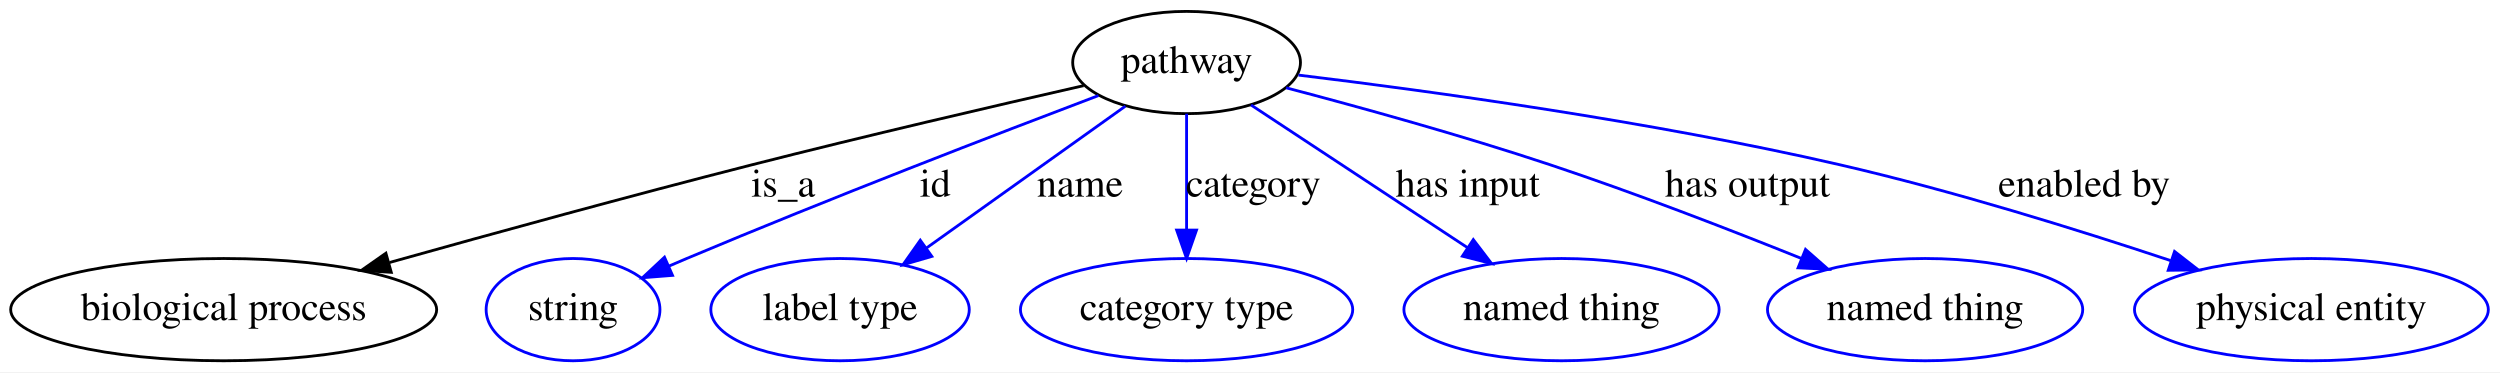
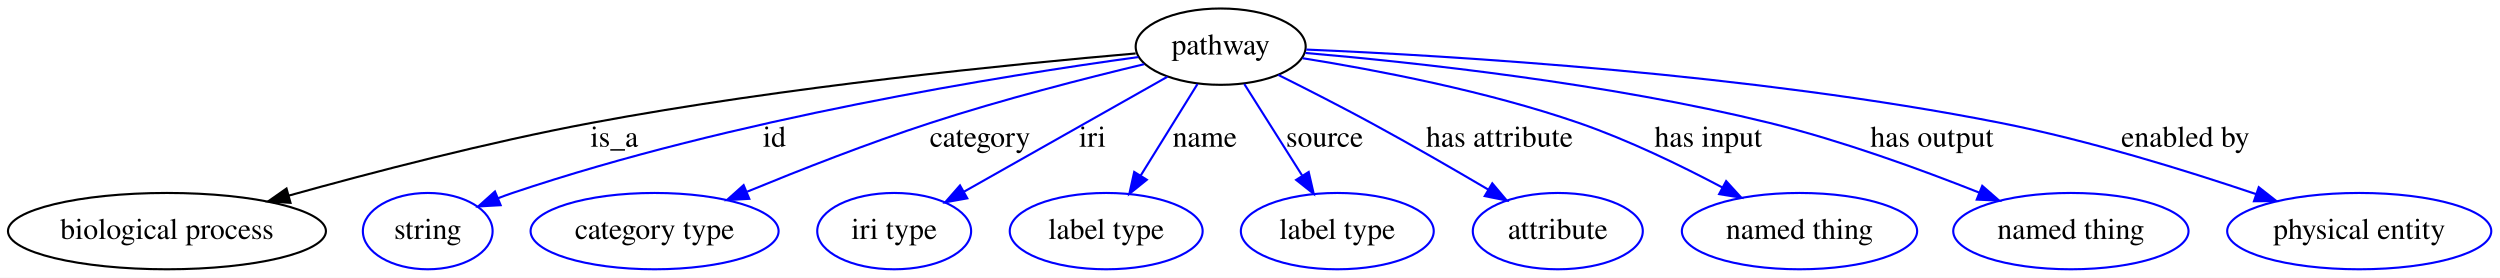
- <svg xmlns="http://www.w3.org/2000/svg" width="880pt" height="131pt" viewBox="0.00 0.00 880.14 131.00">
+ <svg xmlns="http://www.w3.org/2000/svg" width="1179pt" height="131pt" viewBox="0.00 0.00 1179.14 131.00">
  <g id="graph0" class="graph" transform="scale(1 1) rotate(0) translate(4 127)">
-     <polygon fill="#ffffff" stroke="transparent" points="-4,4 -4,-127 876.138,-127 876.138,4 -4,4" />
+     <polygon fill="#ffffff" stroke="transparent" points="-4,4 -4,-127 1175.138,-127 1175.138,4 -4,4" />
    <g id="node1" class="node">
-       <ellipse fill="none" stroke="#000000" cx="413.743" cy="-105" rx="40.094" ry="18" />
-       <text text-anchor="middle" x="413.743" y="-101.3" font-family="Times,serif" font-size="14.00" fill="#000000">pathway</text>
+       <ellipse fill="none" stroke="#000000" cx="571.743" cy="-105" rx="40.094" ry="18" />
+       <text text-anchor="middle" x="571.743" y="-101.3" font-family="Times,serif" font-size="14.00" fill="#000000">pathway</text>
    </g>
    <g id="node2" class="node">
      <ellipse fill="none" stroke="#000000" cx="74.743" cy="-18" rx="74.987" ry="18" />
      <text text-anchor="middle" x="74.743" y="-14.3" font-family="Times,serif" font-size="14.00" fill="#000000">biological process</text>
    </g>
    <g id="edge1" class="edge">
-       <path fill="none" stroke="#000000" d="M377.484,-96.861C346.425,-89.795 300.541,-79.135 260.743,-69 217.885,-58.086 169.739,-44.858 133.17,-34.609" />
-       <polygon fill="#000000" stroke="#000000" points="133.751,-31.137 123.177,-31.802 131.857,-37.876 133.751,-31.137" />
-       <text text-anchor="middle" x="271.743" y="-57.8" font-family="Times,serif" font-size="14.00" fill="#000000">is_a</text>
+       <path fill="none" stroke="#000000" d="M531.621,-101.792C474.314,-96.837 365.872,-86.068 274.743,-69 226.202,-59.908 171.96,-45.824 132.224,-34.759" />
+       <polygon fill="#000000" stroke="#000000" points="133.02,-31.347 122.446,-32.015 131.129,-38.087 133.02,-31.347" />
+       <text text-anchor="middle" x="285.743" y="-57.8" font-family="Times,serif" font-size="14.00" fill="#000000">is_a</text>
    </g>
    <g id="node3" class="node">
      <ellipse fill="none" stroke="#0000ff" cx="197.743" cy="-18" rx="30.595" ry="18" />
      <text text-anchor="middle" x="197.743" y="-14.3" font-family="Times,serif" font-size="14.00" fill="#000000">string</text>
    </g>
    <g id="edge2" class="edge">
-       <path fill="none" stroke="#0000ff" d="M382.718,-93.367C347.411,-80.005 288.112,-57.191 237.743,-36 235.69,-35.136 233.584,-34.235 231.464,-33.316" />
-       <polygon fill="#0000ff" stroke="#0000ff" points="232.761,-30.063 222.198,-29.234 229.939,-36.468 232.761,-30.063" />
-       <text text-anchor="middle" x="325.243" y="-57.8" font-family="Times,serif" font-size="14.00" fill="#000000">id</text>
+       <path fill="none" stroke="#0000ff" d="M532.876,-100.089C469.752,-91.425 341.555,-70.959 237.743,-36 235.49,-35.241 233.192,-34.4 230.893,-33.507" />
+       <polygon fill="#0000ff" stroke="#0000ff" points="232.129,-30.231 221.551,-29.63 229.446,-36.696 232.129,-30.231" />
+       <text text-anchor="middle" x="361.243" y="-57.8" font-family="Times,serif" font-size="14.00" fill="#000000">id</text>
    </g>
    <g id="node4" class="node">
-       <ellipse fill="none" stroke="#0000ff" cx="291.743" cy="-18" rx="45.492" ry="18" />
-       <text text-anchor="middle" x="291.743" y="-14.3" font-family="Times,serif" font-size="14.00" fill="#000000">label type</text>
+       <ellipse fill="none" stroke="#0000ff" cx="304.743" cy="-18" rx="58.49" ry="18" />
+       <text text-anchor="middle" x="304.743" y="-14.3" font-family="Times,serif" font-size="14.00" fill="#000000">category type</text>
    </g>
    <g id="edge3" class="edge">
-       <path fill="none" stroke="#0000ff" d="M392.213,-89.646C372.768,-75.78 343.945,-55.225 322.151,-39.684" />
-       <polygon fill="#0000ff" stroke="#0000ff" points="324.056,-36.744 313.882,-33.787 319.992,-42.443 324.056,-36.744" />
-       <text text-anchor="middle" x="376.243" y="-57.8" font-family="Times,serif" font-size="14.00" fill="#000000">name</text>
+       <path fill="none" stroke="#0000ff" d="M535.641,-96.735C507.82,-90.072 468.526,-80.023 434.743,-69 405.545,-59.472 373.41,-46.885 348.395,-36.6" />
+       <polygon fill="#0000ff" stroke="#0000ff" points="349.411,-33.233 338.833,-32.638 346.731,-39.7 349.411,-33.233" />
+       <text text-anchor="middle" x="458.243" y="-57.8" font-family="Times,serif" font-size="14.00" fill="#000000">category</text>
    </g>
    <g id="node5" class="node">
-       <ellipse fill="none" stroke="#0000ff" cx="413.743" cy="-18" rx="58.49" ry="18" />
-       <text text-anchor="middle" x="413.743" y="-14.3" font-family="Times,serif" font-size="14.00" fill="#000000">category type</text>
+       <ellipse fill="none" stroke="#0000ff" cx="417.743" cy="-18" rx="36.294" ry="18" />
+       <text text-anchor="middle" x="417.743" y="-14.3" font-family="Times,serif" font-size="14.00" fill="#000000">iri type</text>
    </g>
    <g id="edge4" class="edge">
-       <path fill="none" stroke="#0000ff" d="M413.743,-86.974C413.743,-75.192 413.743,-59.561 413.743,-46.158" />
-       <polygon fill="#0000ff" stroke="#0000ff" points="417.243,-46.003 413.743,-36.003 410.243,-46.003 417.243,-46.003" />
-       <text text-anchor="middle" x="437.243" y="-57.8" font-family="Times,serif" font-size="14.00" fill="#000000">category</text>
+       <path fill="none" stroke="#0000ff" d="M546.658,-90.828C520.51,-76.056 479.411,-52.838 450.667,-36.6" />
+       <polygon fill="#0000ff" stroke="#0000ff" points="452.231,-33.464 441.803,-31.592 448.788,-39.558 452.231,-33.464" />
+       <text text-anchor="middle" x="511.243" y="-57.8" font-family="Times,serif" font-size="14.00" fill="#000000">iri</text>
    </g>
    <g id="node6" class="node">
-       <ellipse fill="none" stroke="#0000ff" cx="545.743" cy="-18" rx="55.491" ry="18" />
-       <text text-anchor="middle" x="545.743" y="-14.3" font-family="Times,serif" font-size="14.00" fill="#000000">named thing</text>
+       <ellipse fill="none" stroke="#0000ff" cx="517.743" cy="-18" rx="45.492" ry="18" />
+       <text text-anchor="middle" x="517.743" y="-14.3" font-family="Times,serif" font-size="14.00" fill="#000000">label type</text>
    </g>
    <g id="edge5" class="edge">
-       <path fill="none" stroke="#0000ff" d="M436.435,-90.044C457.443,-76.198 488.932,-55.444 512.725,-39.762" />
-       <polygon fill="#0000ff" stroke="#0000ff" points="514.685,-42.662 521.109,-34.236 510.833,-36.817 514.685,-42.662" />
-       <text text-anchor="middle" x="512.743" y="-57.8" font-family="Times,serif" font-size="14.00" fill="#000000">has input</text>
+       <path fill="none" stroke="#0000ff" d="M560.816,-87.394C553.13,-75.012 542.713,-58.23 534.049,-44.27" />
+       <polygon fill="#0000ff" stroke="#0000ff" points="536.902,-42.23 528.655,-35.58 530.955,-45.922 536.902,-42.23" />
+       <text text-anchor="middle" x="564.243" y="-57.8" font-family="Times,serif" font-size="14.00" fill="#000000">name</text>
    </g>
    <g id="node7" class="node">
-       <ellipse fill="none" stroke="#0000ff" cx="673.743" cy="-18" rx="55.491" ry="18" />
-       <text text-anchor="middle" x="673.743" y="-14.3" font-family="Times,serif" font-size="14.00" fill="#000000">named thing</text>
+       <ellipse fill="none" stroke="#0000ff" cx="626.743" cy="-18" rx="45.492" ry="18" />
+       <text text-anchor="middle" x="626.743" y="-14.3" font-family="Times,serif" font-size="14.00" fill="#000000">label type</text>
    </g>
    <g id="edge6" class="edge">
-       <path fill="none" stroke="#0000ff" d="M448.783,-96.102C474.661,-89.3 510.642,-79.356 541.743,-69 571.61,-59.055 604.647,-46.289 630.199,-36.017" />
-       <polygon fill="#0000ff" stroke="#0000ff" points="631.645,-39.208 639.603,-32.214 629.02,-32.719 631.645,-39.208" />
-       <text text-anchor="middle" x="611.243" y="-57.8" font-family="Times,serif" font-size="14.00" fill="#000000">has output</text>
+       <path fill="none" stroke="#0000ff" d="M582.873,-87.394C590.701,-75.012 601.311,-58.23 610.136,-44.27" />
+       <polygon fill="#0000ff" stroke="#0000ff" points="613.245,-45.902 615.63,-35.58 607.328,-42.162 613.245,-45.902" />
+       <text text-anchor="middle" x="620.743" y="-57.8" font-family="Times,serif" font-size="14.00" fill="#000000">source</text>
    </g>
    <g id="node8" class="node">
-       <ellipse fill="none" stroke="#0000ff" cx="809.743" cy="-18" rx="62.289" ry="18" />
-       <text text-anchor="middle" x="809.743" y="-14.3" font-family="Times,serif" font-size="14.00" fill="#000000">physical entity</text>
+       <ellipse fill="none" stroke="#0000ff" cx="730.743" cy="-18" rx="40.094" ry="18" />
+       <text text-anchor="middle" x="730.743" y="-14.3" font-family="Times,serif" font-size="14.00" fill="#000000">attribute</text>
    </g>
    <g id="edge7" class="edge">
-       <path fill="none" stroke="#0000ff" d="M453.137,-100.572C499.203,-94.995 577.58,-84.259 643.743,-69 683.413,-59.851 727.418,-46.164 760.148,-35.272" />
-       <polygon fill="#0000ff" stroke="#0000ff" points="761.561,-38.49 769.927,-31.99 759.333,-31.854 761.561,-38.49" />
-       <text text-anchor="middle" x="729.743" y="-57.8" font-family="Times,serif" font-size="14.00" fill="#000000">enabled by</text>
+       <path fill="none" stroke="#0000ff" d="M598.9,-91.677C612.206,-85.036 628.41,-76.779 642.743,-69 661.207,-58.979 681.515,-47.258 697.965,-37.581" />
+       <polygon fill="#0000ff" stroke="#0000ff" points="699.841,-40.538 706.671,-32.439 696.281,-34.511 699.841,-40.538" />
+       <text text-anchor="middle" x="703.243" y="-57.8" font-family="Times,serif" font-size="14.00" fill="#000000">has attribute</text>
+     </g>
+     <g id="node9" class="node">
+       <ellipse fill="none" stroke="#0000ff" cx="844.743" cy="-18" rx="55.491" ry="18" />
+       <text text-anchor="middle" x="844.743" y="-14.3" font-family="Times,serif" font-size="14.00" fill="#000000">named thing</text>
+     </g>
+     <g id="edge8" class="edge">
+       <path fill="none" stroke="#0000ff" d="M610.396,-99.545C645.133,-93.993 697.224,-84.048 740.743,-69 764.042,-60.944 788.874,-48.909 808.429,-38.553" />
+       <polygon fill="#0000ff" stroke="#0000ff" points="810.149,-41.602 817.296,-33.782 806.832,-35.438 810.149,-41.602" />
+       <text text-anchor="middle" x="801.743" y="-57.8" font-family="Times,serif" font-size="14.00" fill="#000000">has input</text>
+     </g>
+     <g id="node10" class="node">
+       <ellipse fill="none" stroke="#0000ff" cx="972.743" cy="-18" rx="55.491" ry="18" />
+       <text text-anchor="middle" x="972.743" y="-14.3" font-family="Times,serif" font-size="14.00" fill="#000000">named thing</text>
+     </g>
+     <g id="edge9" class="edge">
+       <path fill="none" stroke="#0000ff" d="M611.717,-102.023C663.014,-97.618 754.484,-87.78 830.743,-69 864.644,-60.651 901.736,-47.172 929.508,-36.167" />
+       <polygon fill="#0000ff" stroke="#0000ff" points="930.944,-39.362 938.921,-32.39 928.337,-32.865 930.944,-39.362" />
+       <text text-anchor="middle" x="907.243" y="-57.8" font-family="Times,serif" font-size="14.00" fill="#000000">has output</text>
+     </g>
+     <g id="node11" class="node">
+       <ellipse fill="none" stroke="#0000ff" cx="1108.743" cy="-18" rx="62.289" ry="18" />
+       <text text-anchor="middle" x="1108.743" y="-14.3" font-family="Times,serif" font-size="14.00" fill="#000000">physical entity</text>
+     </g>
+     <g id="edge10" class="edge">
+       <path fill="none" stroke="#0000ff" d="M612.143,-103.629C680.284,-100.744 822.14,-92.264 939.743,-69 981.062,-60.826 1026.724,-46.73 1060.158,-35.426" />
+       <polygon fill="#0000ff" stroke="#0000ff" points="1061.355,-38.716 1069.685,-32.169 1059.091,-32.092 1061.355,-38.716" />
+       <text text-anchor="middle" x="1026.743" y="-57.8" font-family="Times,serif" font-size="14.00" fill="#000000">enabled by</text>
    </g>
  </g>
</svg>
